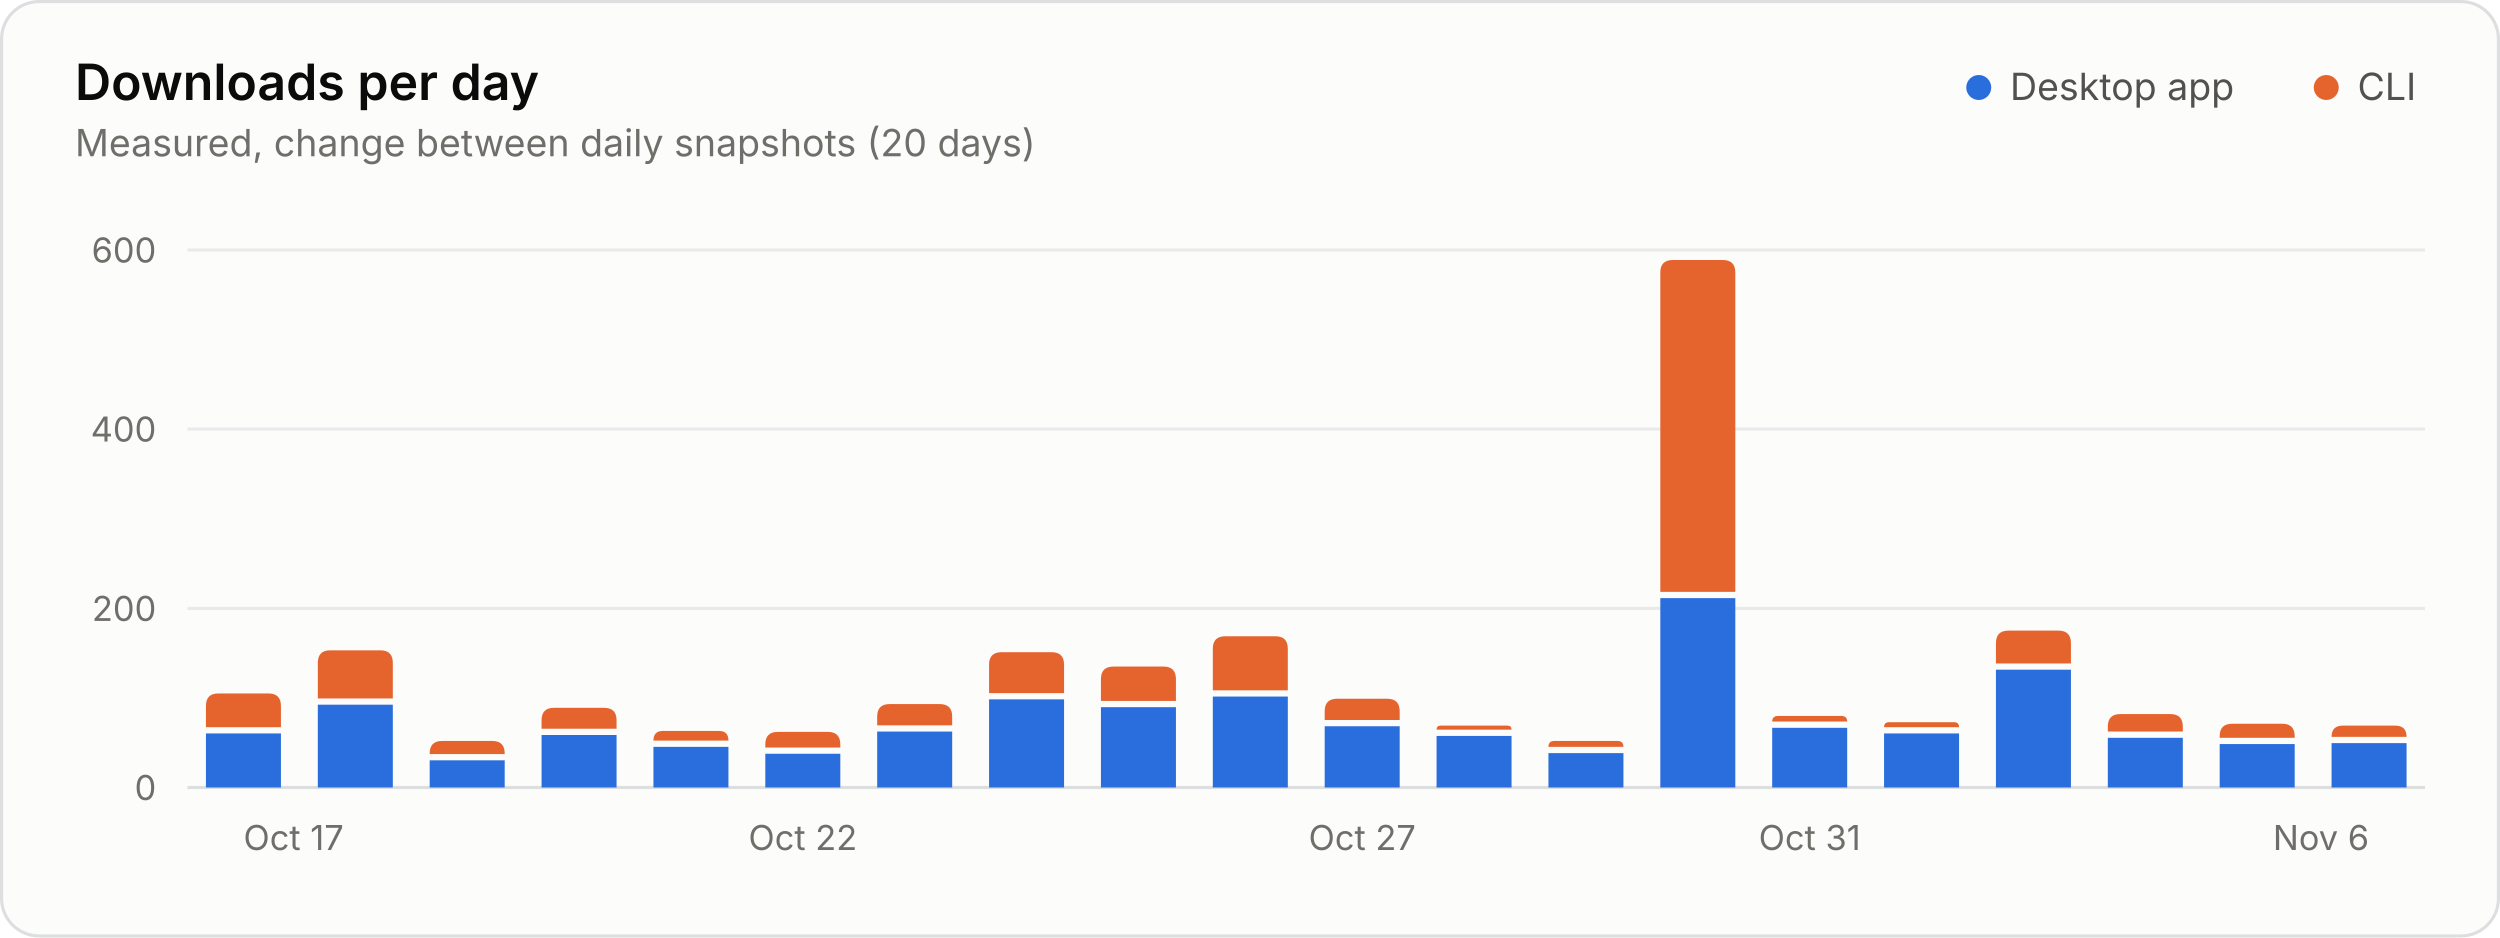
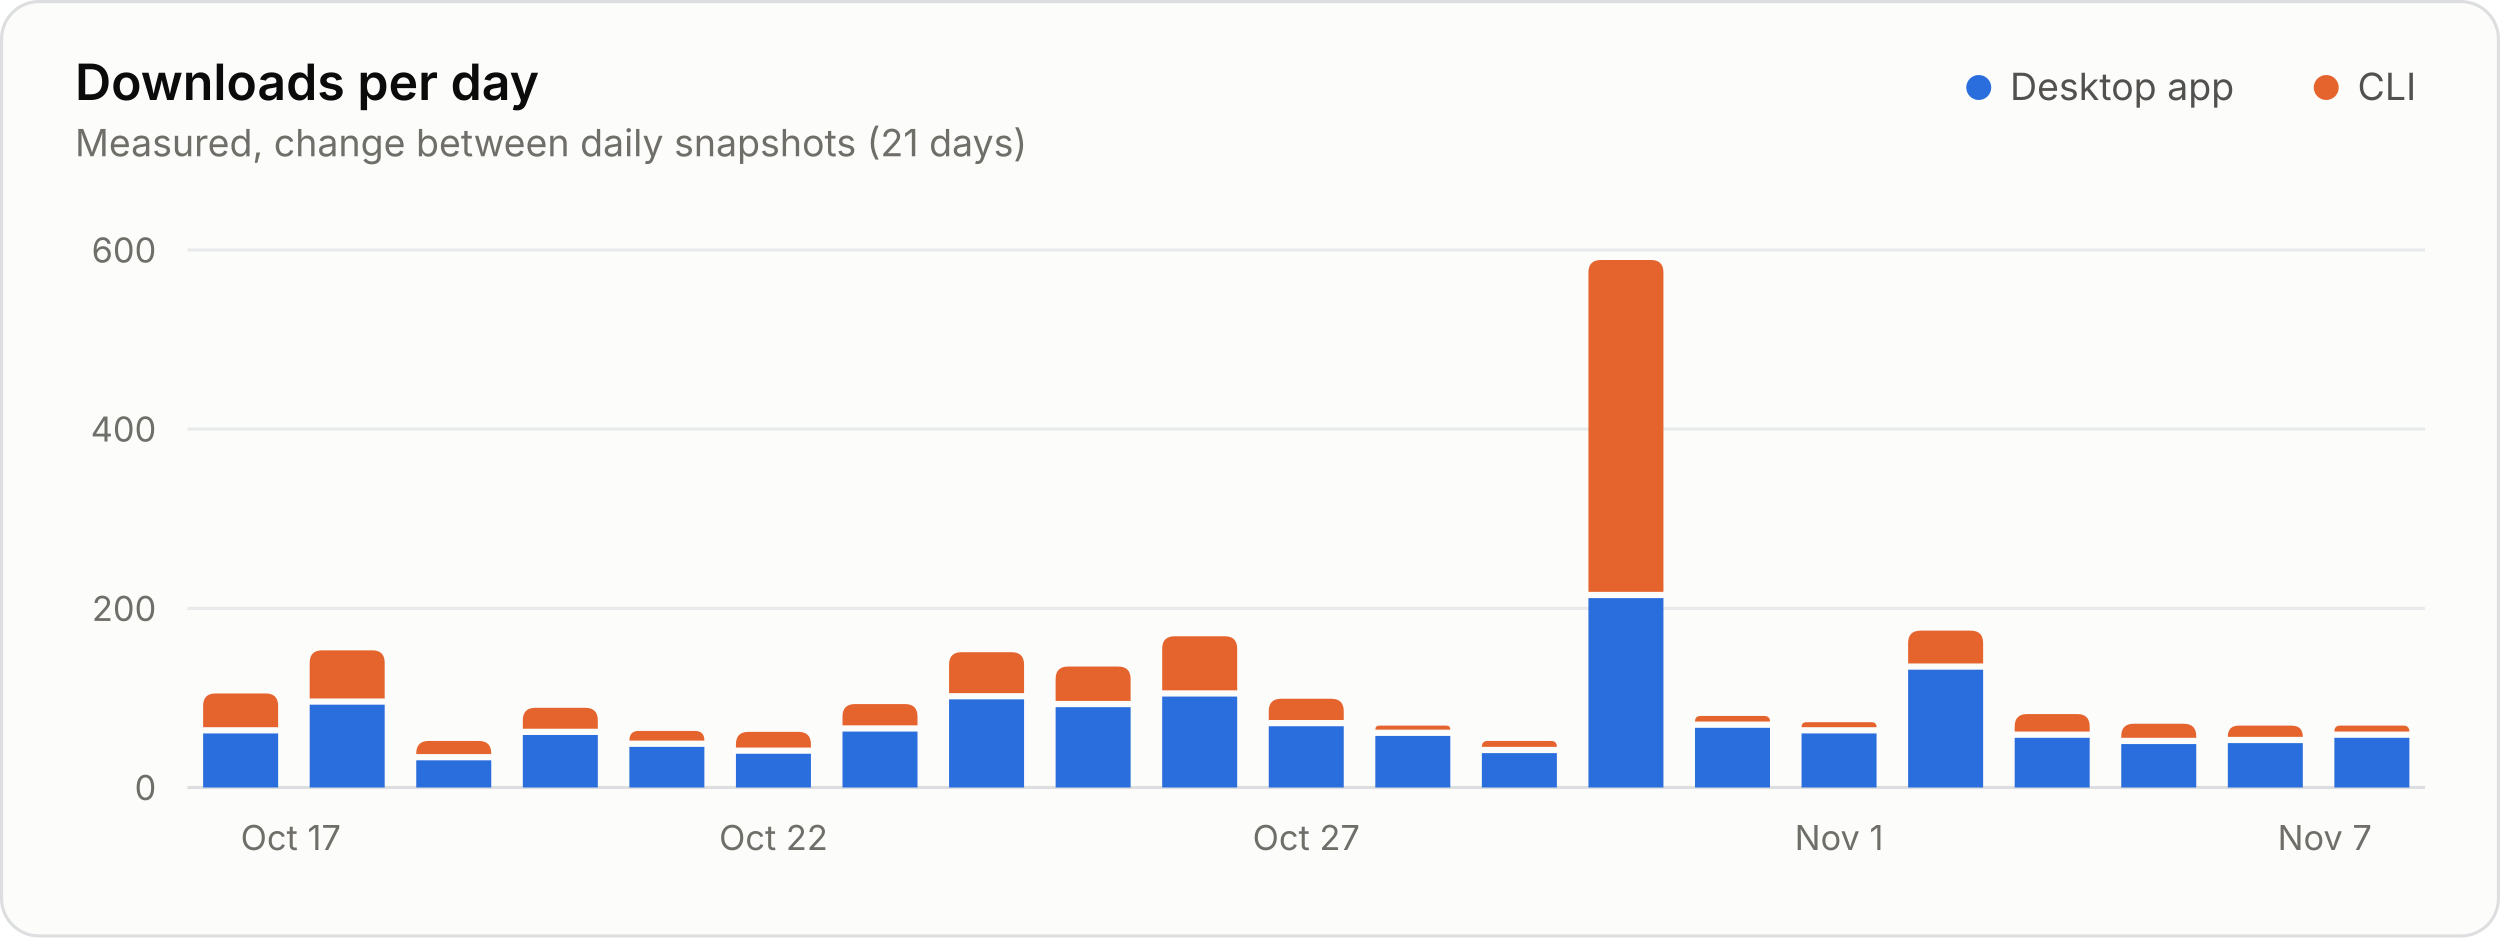
<svg xmlns="http://www.w3.org/2000/svg" width="800" height="300" viewBox="0 0 800 300" role="img" aria-labelledby="title desc">
  <style>.gs-rise{animation:gs-rise 1.1s ease-out backwards;transform-box:fill-box;transform-origin:bottom}@keyframes gs-rise{from{transform:scaleY(0)}to{transform:scaleY(1)}}@media (prefers-reduced-motion: reduce){.gs-rise{animation:none!important}}</style>
  <rect x="0.5" y="0.5" width="799" height="299" rx="12" fill="#fcfcfb" stroke="#dcdedf" />
  <g font-family="&quot;IBM Plex Sans&quot;, system-ui, -apple-system, &quot;Segoe UI&quot;, sans-serif" font-size="11" fill="#52514e" style="font-variant-numeric:tabular-nums">
    <text x="24" y="32" fill="#0b0b0b" font-size="16" font-weight="600">Downloads per day</text>
-     <text x="24.0" y="50.0" fill="#6f6e69" font-size="12">Measured, change between daily snapshots (20 days)</text>
+     <text x="24.0" y="50.0" fill="#6f6e69" font-size="12">Measured, change between daily snapshots (21 days)</text>
    <circle cx="633.2" cy="28.0" r="4" fill="#2a6ddc" />
    <text x="643.2" y="32.0" fill="#52514e" font-size="12">Desktop app</text>
    <circle cx="744.4" cy="28.0" r="4" fill="#e5642e" />
    <text x="754.4" y="32.0" fill="#52514e" font-size="12">CLI</text>
    <line x1="60.0" x2="776.0" y1="252.0" y2="252.0" stroke="#dcdedf" />
    <text x="50.0" y="256.0" fill="#6f6e69" text-anchor="end">0</text>
    <line x1="60.0" x2="776.0" y1="194.7" y2="194.7" stroke="#e8eaeb" />
    <text x="50.0" y="198.7" fill="#6f6e69" text-anchor="end">200</text>
    <line x1="60.0" x2="776.0" y1="137.3" y2="137.3" stroke="#e8eaeb" />
    <text x="50.0" y="141.3" fill="#6f6e69" text-anchor="end">400</text>
    <line x1="60.0" x2="776.0" y1="80.0" y2="80.0" stroke="#e8eaeb" />
    <text x="50.0" y="84.0" fill="#6f6e69" text-anchor="end">600</text>
-     <text x="77.9" y="272.0" fill="#6f6e69">Oct 17</text>
-     <text x="256.9" y="272.0" fill="#6f6e69" text-anchor="middle">Oct 22</text>
-     <text x="435.9" y="272.0" fill="#6f6e69" text-anchor="middle">Oct 27</text>
-     <text x="579.1" y="272.0" fill="#6f6e69" text-anchor="middle">Oct 31</text>
-     <text x="758.1" y="272.0" fill="#6f6e69" text-anchor="end">Nov 6</text>
+     <text x="77.0" y="272.0" fill="#6f6e69">Oct 17</text>
+     <text x="247.5" y="272.0" fill="#6f6e69" text-anchor="middle">Oct 22</text>
+     <text x="418.0" y="272.0" fill="#6f6e69" text-anchor="middle">Oct 27</text>
+     <text x="588.5" y="272.0" fill="#6f6e69" text-anchor="middle">Nov 1</text>
+     <text x="759.0" y="272.0" fill="#6f6e69" text-anchor="end">Nov 7</text>
    <g class="gs-rise">
-       <path d="M65.9 252.0V234.7H89.9V252.0Z" fill="#2a6ddc" />
-       <path d="M65.9 232.7V225.9Q65.9 221.9 69.9 221.9H85.9Q89.9 221.9 89.9 225.9V232.7Z" fill="#e5642e" />
+       <path d="M65.0 252.0V234.7H89.0V252.0Z" fill="#2a6ddc" />
+       <path d="M65.0 232.7V225.9Q65.0 221.9 69.0 221.9H85.0Q89.0 221.9 89.0 225.9V232.7Z" fill="#e5642e" />
    </g>
-     <g class="gs-rise" style="animation-delay:25ms">
-       <path d="M101.7 252.0V225.5H125.7V252.0Z" fill="#2a6ddc" />
-       <path d="M101.7 223.5V212.1Q101.7 208.1 105.7 208.1H121.7Q125.7 208.1 125.7 212.1V223.5Z" fill="#e5642e" />
+     <g class="gs-rise" style="animation-delay:24ms">
+       <path d="M99.1 252.0V225.5H123.1V252.0Z" fill="#2a6ddc" />
+       <path d="M99.1 223.5V212.1Q99.1 208.1 103.1 208.1H119.1Q123.1 208.1 123.1 212.1V223.5Z" fill="#e5642e" />
    </g>
-     <g class="gs-rise" style="animation-delay:50ms">
-       <path d="M137.5 252.0V243.3H161.5V252.0Z" fill="#2a6ddc" />
-       <path d="M137.5 241.3V241.1Q137.5 237.1 141.5 237.1H157.5Q161.5 237.1 161.5 241.1V241.3Z" fill="#e5642e" />
+     <g class="gs-rise" style="animation-delay:48ms">
+       <path d="M133.2 252.0V243.3H157.2V252.0Z" fill="#2a6ddc" />
+       <path d="M133.2 241.3V241.1Q133.2 237.1 137.2 237.1H153.2Q157.2 237.1 157.2 241.1V241.3Z" fill="#e5642e" />
    </g>
-     <g class="gs-rise" style="animation-delay:75ms">
-       <path d="M173.3 252.0V235.2H197.3V252.0Z" fill="#2a6ddc" />
-       <path d="M173.3 233.2V230.5Q173.3 226.5 177.3 226.5H193.3Q197.3 226.5 197.3 230.5V233.2Z" fill="#e5642e" />
+     <g class="gs-rise" style="animation-delay:71ms">
+       <path d="M167.3 252.0V235.2H191.3V252.0Z" fill="#2a6ddc" />
+       <path d="M167.3 233.2V230.5Q167.3 226.5 171.3 226.5H187.3Q191.3 226.5 191.3 230.5V233.2Z" fill="#e5642e" />
    </g>
-     <g class="gs-rise" style="animation-delay:100ms">
-       <path d="M209.1 252.0V239.0H233.1V252.0Z" fill="#2a6ddc" />
-       <path d="M209.1 237.0V237.0Q209.1 233.9 212.1 233.9H230.1Q233.1 233.9 233.1 237.0V237.0Z" fill="#e5642e" />
+     <g class="gs-rise" style="animation-delay:95ms">
+       <path d="M201.4 252.0V239.0H225.4V252.0Z" fill="#2a6ddc" />
+       <path d="M201.4 237.0V237.0Q201.4 233.9 204.4 233.9H222.4Q225.4 233.9 225.4 237.0V237.0Z" fill="#e5642e" />
    </g>
-     <g class="gs-rise" style="animation-delay:125ms">
-       <path d="M244.9 252.0V241.2H268.9V252.0Z" fill="#2a6ddc" />
-       <path d="M244.9 239.2V238.2Q244.9 234.2 248.9 234.2H264.9Q268.9 234.2 268.9 238.2V239.2Z" fill="#e5642e" />
+     <g class="gs-rise" style="animation-delay:119ms">
+       <path d="M235.5 252.0V241.2H259.5V252.0Z" fill="#2a6ddc" />
+       <path d="M235.5 239.2V238.2Q235.5 234.2 239.5 234.2H255.5Q259.5 234.2 259.5 238.2V239.2Z" fill="#e5642e" />
    </g>
-     <g class="gs-rise" style="animation-delay:150ms">
-       <path d="M280.7 252.0V234.1H304.7V252.0Z" fill="#2a6ddc" />
-       <path d="M280.7 232.1V229.3Q280.7 225.3 284.7 225.3H300.7Q304.7 225.3 304.7 229.3V232.1Z" fill="#e5642e" />
+     <g class="gs-rise" style="animation-delay:143ms">
+       <path d="M269.6 252.0V234.1H293.6V252.0Z" fill="#2a6ddc" />
+       <path d="M269.6 232.1V229.3Q269.6 225.3 273.6 225.3H289.6Q293.6 225.3 293.6 229.3V232.1Z" fill="#e5642e" />
    </g>
-     <g class="gs-rise" style="animation-delay:175ms">
-       <path d="M316.5 252.0V223.8H340.5V252.0Z" fill="#2a6ddc" />
-       <path d="M316.5 221.8V212.7Q316.5 208.7 320.5 208.7H336.5Q340.5 208.7 340.5 212.7V221.8Z" fill="#e5642e" />
+     <g class="gs-rise" style="animation-delay:167ms">
+       <path d="M303.7 252.0V223.8H327.7V252.0Z" fill="#2a6ddc" />
+       <path d="M303.7 221.8V212.7Q303.7 208.7 307.7 208.7H323.7Q327.7 208.7 327.7 212.7V221.8Z" fill="#e5642e" />
    </g>
-     <g class="gs-rise" style="animation-delay:200ms">
-       <path d="M352.3 252.0V226.3H376.3V252.0Z" fill="#2a6ddc" />
-       <path d="M352.3 224.3V217.3Q352.3 213.3 356.3 213.3H372.3Q376.3 213.3 376.3 217.3V224.3Z" fill="#e5642e" />
+     <g class="gs-rise" style="animation-delay:190ms">
+       <path d="M337.8 252.0V226.3H361.8V252.0Z" fill="#2a6ddc" />
+       <path d="M337.8 224.3V217.3Q337.8 213.3 341.8 213.3H357.8Q361.8 213.3 361.8 217.3V224.3Z" fill="#e5642e" />
    </g>
-     <g class="gs-rise" style="animation-delay:225ms">
-       <path d="M388.1 252.0V222.9H412.1V252.0Z" fill="#2a6ddc" />
-       <path d="M388.1 220.9V207.6Q388.1 203.6 392.1 203.6H408.1Q412.1 203.6 412.1 207.6V220.9Z" fill="#e5642e" />
+     <g class="gs-rise" style="animation-delay:214ms">
+       <path d="M371.9 252.0V222.9H395.9V252.0Z" fill="#2a6ddc" />
+       <path d="M371.9 220.9V207.6Q371.9 203.6 375.9 203.6H391.9Q395.9 203.6 395.9 207.6V220.9Z" fill="#e5642e" />
    </g>
-     <g class="gs-rise" style="animation-delay:250ms">
-       <path d="M423.9 252.0V232.4H447.9V252.0Z" fill="#2a6ddc" />
-       <path d="M423.9 230.4V227.6Q423.9 223.6 427.9 223.6H443.9Q447.9 223.6 447.9 227.6V230.4Z" fill="#e5642e" />
+     <g class="gs-rise" style="animation-delay:238ms">
+       <path d="M406.0 252.0V232.4H430.0V252.0Z" fill="#2a6ddc" />
+       <path d="M406.0 230.4V227.6Q406.0 223.6 410.0 223.6H426.0Q430.0 223.6 430.0 227.6V230.4Z" fill="#e5642e" />
    </g>
-     <g class="gs-rise" style="animation-delay:275ms">
-       <path d="M459.7 252.0V235.5H483.7V252.0Z" fill="#2a6ddc" />
-       <path d="M459.7 233.5V233.5Q459.7 232.2 461.0 232.2H482.4Q483.7 232.2 483.7 233.5V233.5Z" fill="#e5642e" />
+     <g class="gs-rise" style="animation-delay:262ms">
+       <path d="M440.1 252.0V235.5H464.1V252.0Z" fill="#2a6ddc" />
+       <path d="M440.1 233.5V233.5Q440.1 232.2 441.4 232.2H462.8Q464.1 232.2 464.1 233.5V233.5Z" fill="#e5642e" />
    </g>
-     <g class="gs-rise" style="animation-delay:300ms">
-       <path d="M495.5 252.0V241.0H519.5V252.0Z" fill="#2a6ddc" />
-       <path d="M495.5 239.0V239.0Q495.5 237.1 497.4 237.1H517.6Q519.5 237.1 519.5 239.0V239.0Z" fill="#e5642e" />
+     <g class="gs-rise" style="animation-delay:286ms">
+       <path d="M474.2 252.0V241.0H498.2V252.0Z" fill="#2a6ddc" />
+       <path d="M474.2 239.0V239.0Q474.2 237.1 476.1 237.1H496.3Q498.2 237.1 498.2 239.0V239.0Z" fill="#e5642e" />
    </g>
-     <g class="gs-rise" style="animation-delay:325ms">
-       <path d="M531.3 252.0V191.4H555.3V252.0Z" fill="#2a6ddc" />
-       <path d="M531.3 189.4V87.2Q531.3 83.2 535.3 83.2H551.3Q555.3 83.2 555.3 87.2V189.4Z" fill="#e5642e" />
+     <g class="gs-rise" style="animation-delay:310ms">
+       <path d="M508.3 252.0V191.4H532.3V252.0Z" fill="#2a6ddc" />
+       <path d="M508.3 189.4V87.2Q508.3 83.2 512.3 83.2H528.3Q532.3 83.2 532.3 87.2V189.4Z" fill="#e5642e" />
    </g>
-     <g class="gs-rise" style="animation-delay:350ms">
-       <path d="M567.1 252.0V232.9H591.1V252.0Z" fill="#2a6ddc" />
-       <path d="M567.1 230.9V230.9Q567.1 229.1 569.0 229.1H589.2Q591.1 229.1 591.1 230.9V230.9Z" fill="#e5642e" />
+     <g class="gs-rise" style="animation-delay:333ms">
+       <path d="M542.4 252.0V232.9H566.4V252.0Z" fill="#2a6ddc" />
+       <path d="M542.4 230.9V230.9Q542.4 229.1 544.2 229.1H564.5Q566.4 229.1 566.4 230.9V230.9Z" fill="#e5642e" />
    </g>
-     <g class="gs-rise" style="animation-delay:375ms">
-       <path d="M602.9 252.0V234.7H626.9V252.0Z" fill="#2a6ddc" />
-       <path d="M602.9 232.7V232.7Q602.9 231.1 604.5 231.1H625.3Q626.9 231.1 626.9 232.7V232.7Z" fill="#e5642e" />
+     <g class="gs-rise" style="animation-delay:357ms">
+       <path d="M576.5 252.0V234.7H600.5V252.0Z" fill="#2a6ddc" />
+       <path d="M576.5 232.7V232.7Q576.5 231.1 578.1 231.1H598.9Q600.5 231.1 600.5 232.7V232.7Z" fill="#e5642e" />
    </g>
-     <g class="gs-rise" style="animation-delay:400ms">
-       <path d="M638.7 252.0V214.3H662.7V252.0Z" fill="#2a6ddc" />
-       <path d="M638.7 212.3V205.8Q638.7 201.8 642.7 201.8H658.7Q662.7 201.8 662.7 205.8V212.3Z" fill="#e5642e" />
+     <g class="gs-rise" style="animation-delay:381ms">
+       <path d="M610.6 252.0V214.3H634.6V252.0Z" fill="#2a6ddc" />
+       <path d="M610.6 212.3V205.8Q610.6 201.8 614.6 201.8H630.6Q634.6 201.8 634.6 205.8V212.3Z" fill="#e5642e" />
    </g>
-     <g class="gs-rise" style="animation-delay:425ms">
-       <path d="M674.5 252.0V236.1H698.5V252.0Z" fill="#2a6ddc" />
-       <path d="M674.5 234.1V232.5Q674.5 228.5 678.5 228.5H694.5Q698.5 228.5 698.5 232.5V234.1Z" fill="#e5642e" />
+     <g class="gs-rise" style="animation-delay:405ms">
+       <path d="M644.7 252.0V236.1H668.7V252.0Z" fill="#2a6ddc" />
+       <path d="M644.7 234.1V232.5Q644.7 228.5 648.7 228.5H664.7Q668.7 228.5 668.7 232.5V234.1Z" fill="#e5642e" />
    </g>
-     <g class="gs-rise" style="animation-delay:450ms">
-       <path d="M710.3 252.0V238.1H734.3V252.0Z" fill="#2a6ddc" />
-       <path d="M710.3 236.1V235.6Q710.3 231.6 714.3 231.6H730.3Q734.3 231.6 734.3 235.6V236.1Z" fill="#e5642e" />
+     <g class="gs-rise" style="animation-delay:429ms">
+       <path d="M678.8 252.0V238.1H702.8V252.0Z" fill="#2a6ddc" />
+       <path d="M678.8 236.1V235.6Q678.8 231.6 682.8 231.6H698.8Q702.8 231.6 702.8 235.6V236.1Z" fill="#e5642e" />
    </g>
-     <g class="gs-rise" style="animation-delay:475ms">
-       <path d="M746.1 252.0V237.8H770.1V252.0Z" fill="#2a6ddc" />
-       <path d="M746.1 235.8V235.8Q746.1 232.2 749.7 232.2H766.5Q770.1 232.2 770.1 235.8V235.8Z" fill="#e5642e" />
+     <g class="gs-rise" style="animation-delay:452ms">
+       <path d="M712.9 252.0V237.8H736.9V252.0Z" fill="#2a6ddc" />
+       <path d="M712.9 235.8V235.8Q712.9 232.2 716.4 232.2H733.3Q736.9 232.2 736.9 235.8V235.8Z" fill="#e5642e" />
+     </g>
+     <g class="gs-rise" style="animation-delay:476ms">
+       <path d="M747.0 252.0V236.1H771.0V252.0Z" fill="#2a6ddc" />
+       <path d="M747.0 234.1V234.1Q747.0 232.2 748.8 232.2H769.1Q771.0 232.2 771.0 234.1V234.1Z" fill="#e5642e" />
    </g>
  </g>
</svg>
